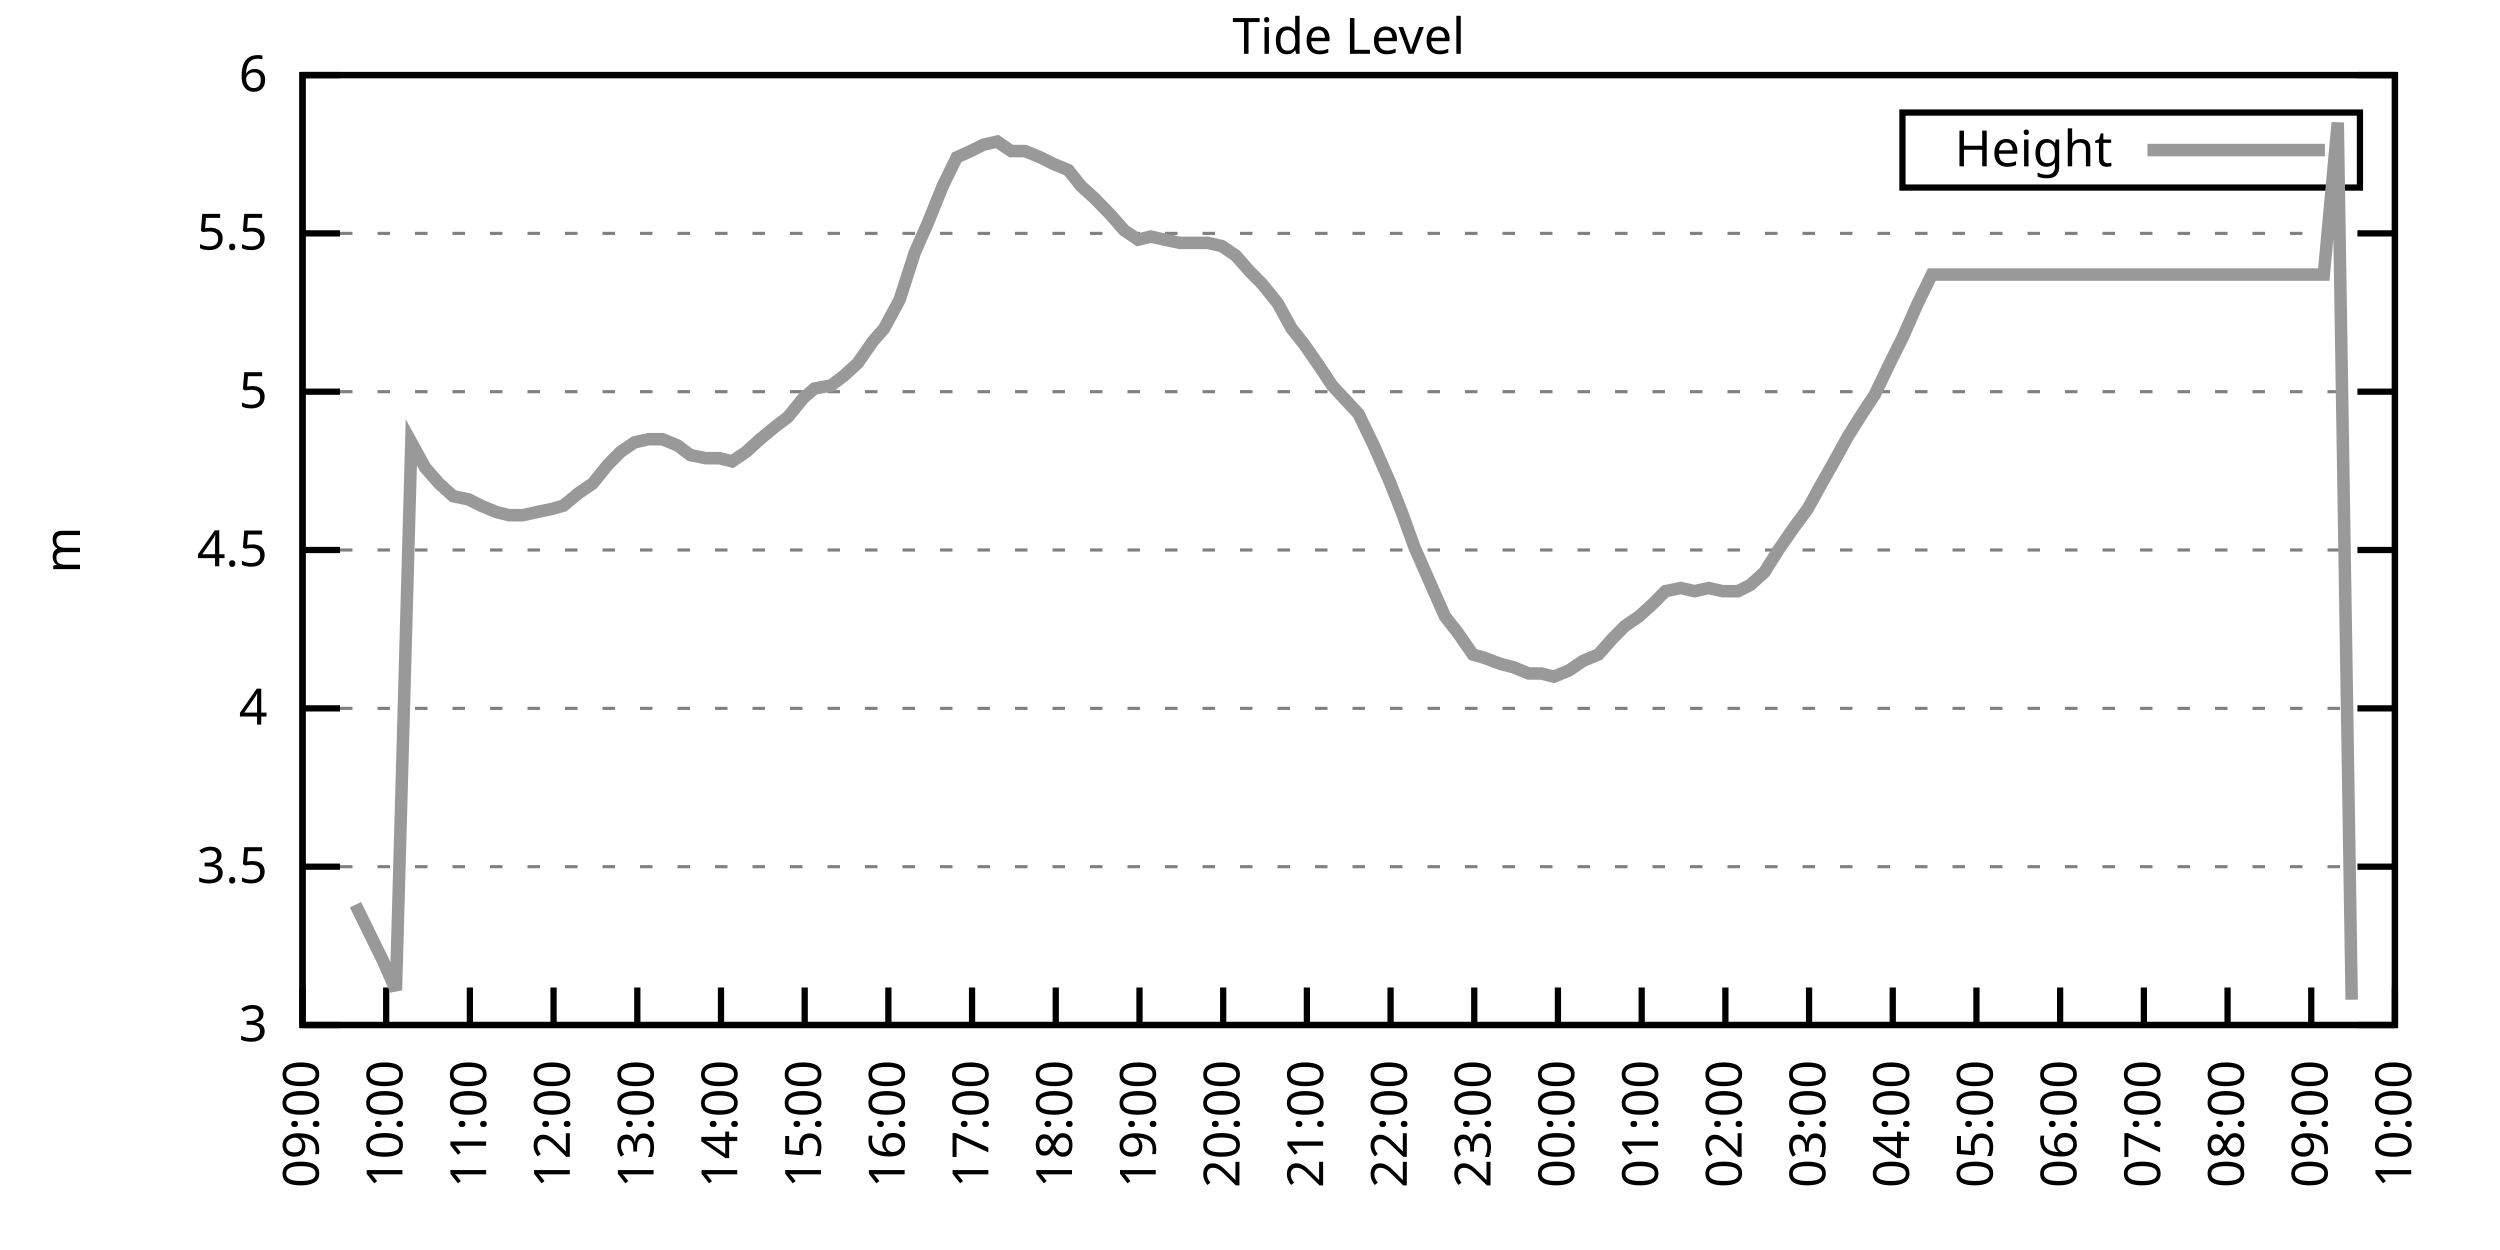
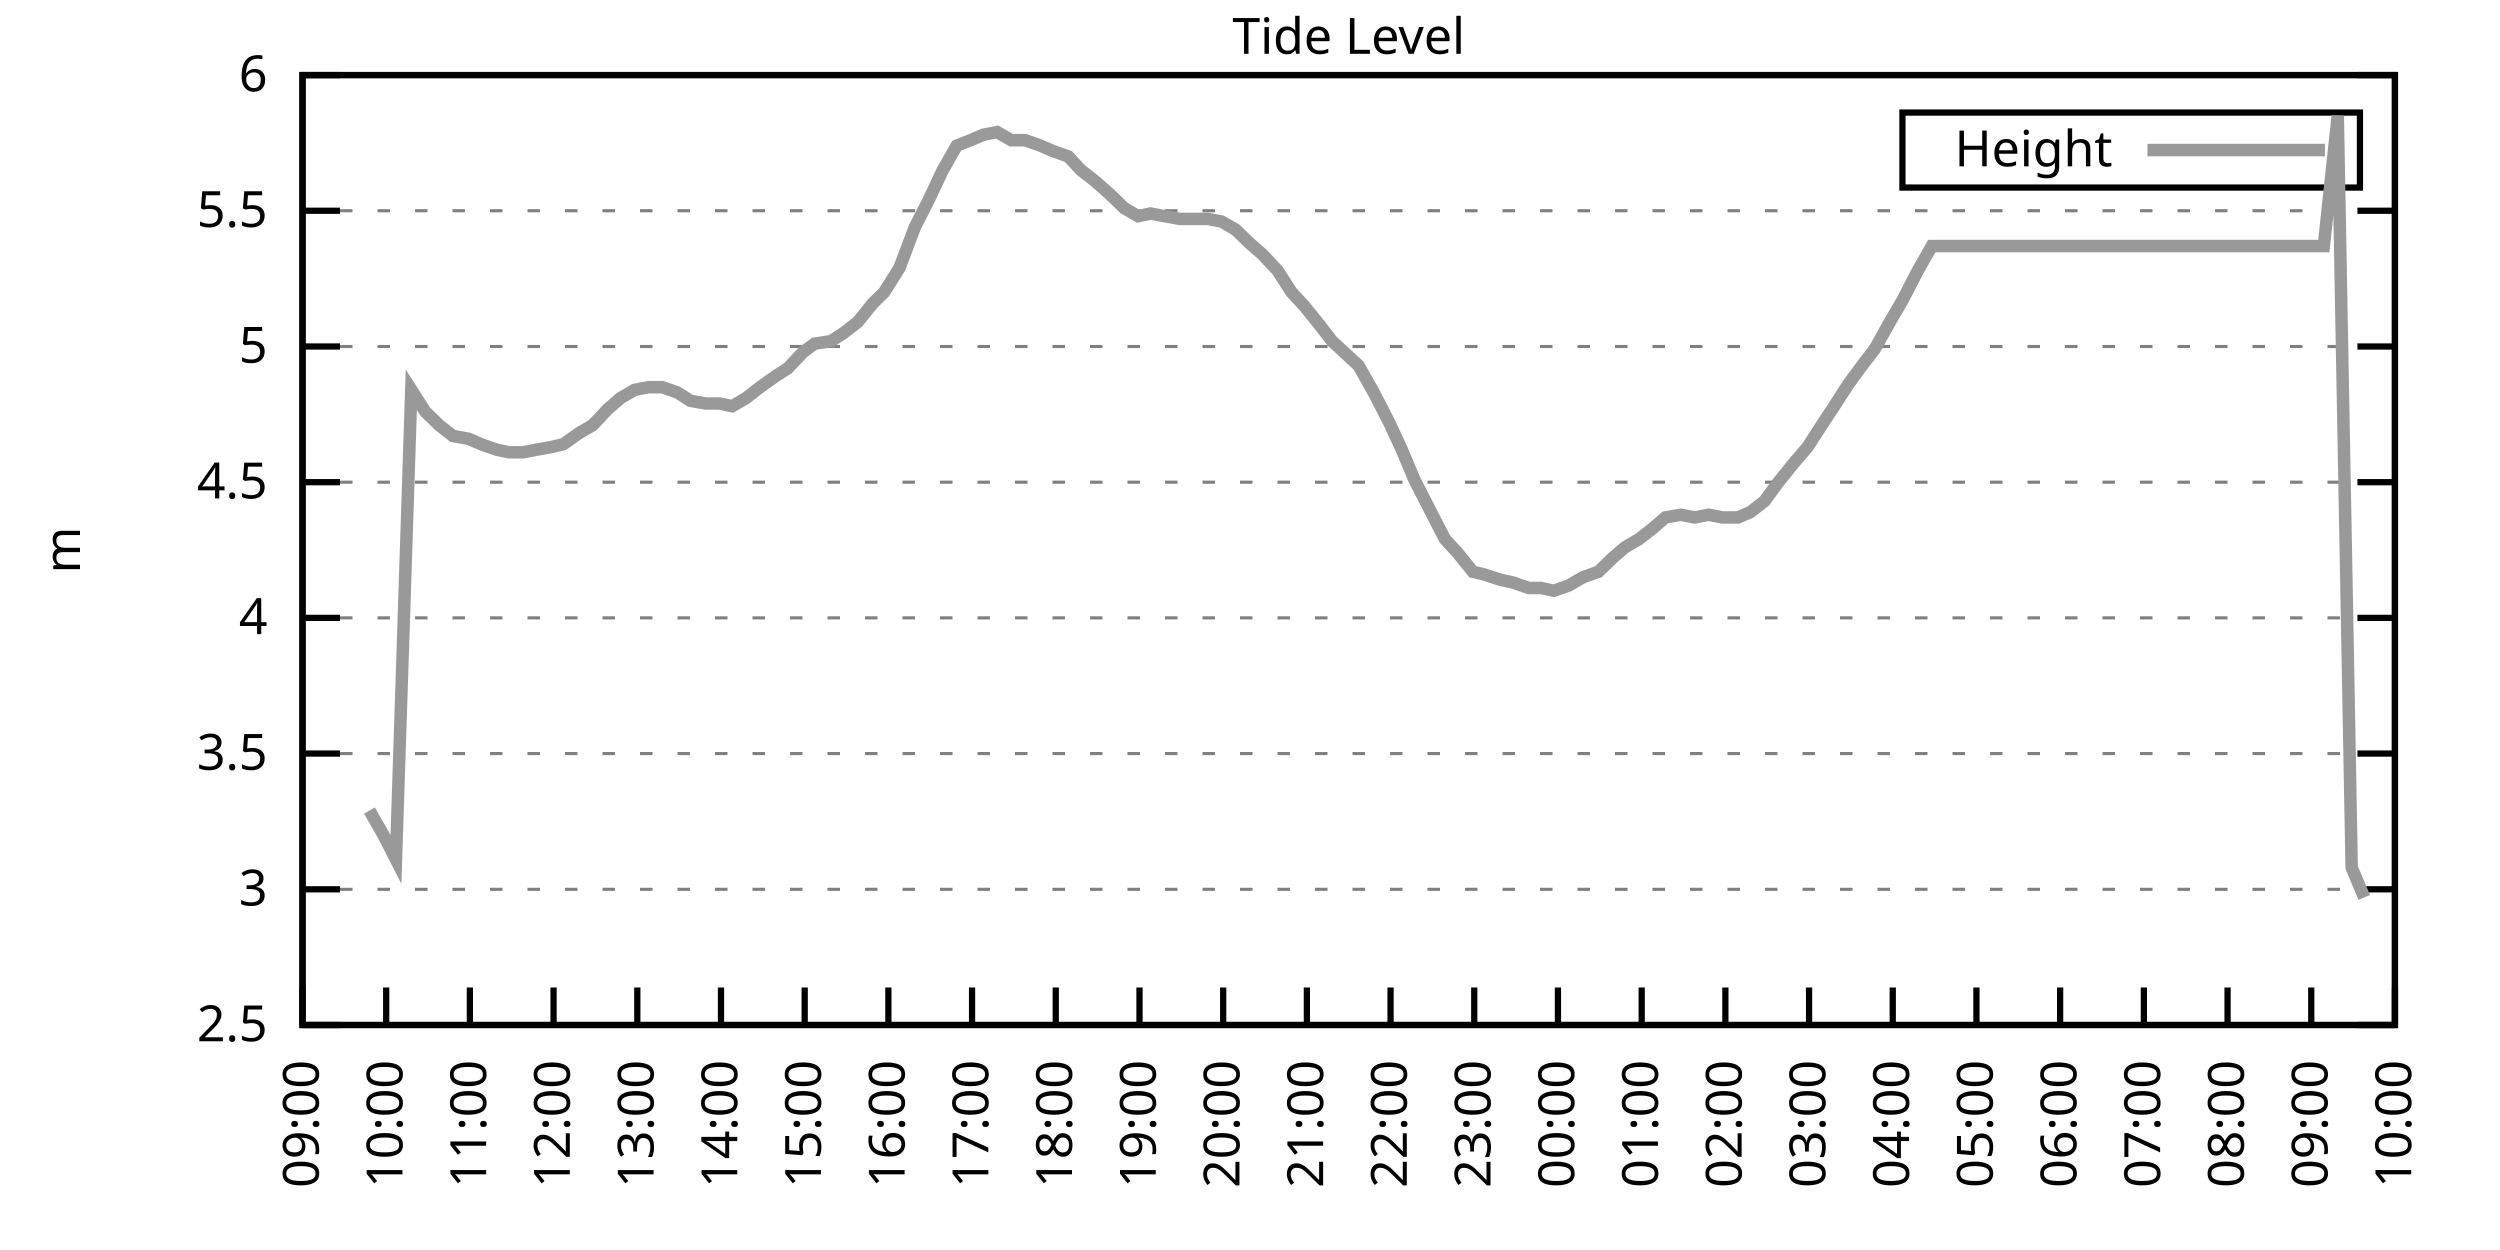
<svg xmlns="http://www.w3.org/2000/svg" xmlns:xlink="http://www.w3.org/1999/xlink" width="400" height="200" viewBox="0 0 400 200">
  <g id="gnuplot_canvas">
    <rect x="0" y="0" width="400" height="200" fill="none" />
    <defs>
      <circle id="gpDot" r="0.5" stroke-width="0.5" stroke="currentColor" />
      <path id="gpPt0" stroke-width="0.333" stroke="currentColor" d="M-1,0 h2 M0,-1 v2" />
      <path id="gpPt1" stroke-width="0.333" stroke="currentColor" d="M-1,-1 L1,1 M1,-1 L-1,1" />
      <path id="gpPt2" stroke-width="0.333" stroke="currentColor" d="M-1,0 L1,0 M0,-1 L0,1 M-1,-1 L1,1 M-1,1 L1,-1" />
      <rect id="gpPt3" stroke-width="0.333" stroke="currentColor" x="-1" y="-1" width="2" height="2" />
      <rect id="gpPt4" stroke-width="0.333" stroke="currentColor" fill="currentColor" x="-1" y="-1" width="2" height="2" />
      <circle id="gpPt5" stroke-width="0.333" stroke="currentColor" cx="0" cy="0" r="1" />
      <use xlink:href="#gpPt5" id="gpPt6" fill="currentColor" stroke="none" />
      <path id="gpPt7" stroke-width="0.333" stroke="currentColor" d="M0,-1.33 L-1.33,0.67 L1.33,0.67 z" />
      <use xlink:href="#gpPt7" id="gpPt8" fill="currentColor" stroke="none" />
      <use xlink:href="#gpPt7" id="gpPt9" stroke="currentColor" transform="rotate(180)" />
      <use xlink:href="#gpPt9" id="gpPt10" fill="currentColor" stroke="none" />
      <use xlink:href="#gpPt3" id="gpPt11" stroke="currentColor" transform="rotate(45)" />
      <use xlink:href="#gpPt11" id="gpPt12" fill="currentColor" stroke="none" />
      <path id="gpPt13" stroke-width="0.333" stroke="currentColor" d="M0,1.330 L1.265,0.411 L0.782,-1.067 L-0.782,-1.076 L-1.265,0.411 z" />
      <use xlink:href="#gpPt13" id="gpPt14" fill="currentColor" stroke="none" />
      <filter id="textbox" filterUnits="objectBoundingBox" x="0" y="0" height="1" width="1">
        <feFlood flood-color="white" flood-opacity="1" result="bgnd" />
        <feComposite in="SourceGraphic" in2="bgnd" operator="atop" />
      </filter>
      <filter id="greybox" filterUnits="objectBoundingBox" x="0" y="0" height="1" width="1">
        <feFlood flood-color="lightgrey" flood-opacity="1" result="grey" />
        <feComposite in="SourceGraphic" in2="grey" operator="atop" />
      </filter>
    </defs>
    <g fill="none" color="white" stroke="currentColor" stroke-width="1.00" stroke-linecap="butt" stroke-linejoin="miter">
</g>
    <g fill="none" color="black" stroke="currentColor" stroke-width="1.00" stroke-linecap="butt" stroke-linejoin="miter">
      <g stroke="none" shape-rendering="crispEdges">
        <polygon fill="rgb(255, 255, 255)" points="48.40,164.00 383.18,164.00 383.18,12.02 48.40,12.02 " />
      </g>
    </g>
    <g fill="none" color="black" stroke="currentColor" stroke-width="1.00" stroke-linecap="butt" stroke-linejoin="miter">
</g>
    <g fill="none" color="black" stroke="black" stroke-width="0.50" stroke-linecap="butt" stroke-linejoin="miter">
</g>
    <g fill="none" color="gray" stroke="currentColor" stroke-width="0.50" stroke-linecap="butt" stroke-linejoin="miter">
      <path stroke="gray" stroke-dasharray="2,4" class="gridline" d="M48.40,164.00 L383.19,164.00  " />
    </g>
    <g fill="none" color="gray" stroke="gray" stroke-width="1.00" stroke-linecap="butt" stroke-linejoin="miter">
</g>
    <g fill="none" color="black" stroke="currentColor" stroke-width="1.00" stroke-linecap="butt" stroke-linejoin="miter">
      <path stroke="black" d="M48.40,164.00 L54.40,164.00 M383.19,164.00 L377.19,164.00  " />
      <g transform="translate(42.80,166.60)" stroke="none" fill="black" font-family="Sans" font-size="8.00" text-anchor="end">
        <text>
+           <tspan font-family="Sans"> 2.5</tspan>
+         </text>
+       </g>
+     </g>
+     <g fill="none" color="black" stroke="currentColor" stroke-width="1.00" stroke-linecap="butt" stroke-linejoin="miter">
+ </g>
+     <g fill="none" color="black" stroke="black" stroke-width="0.50" stroke-linecap="butt" stroke-linejoin="miter">
+ </g>
+     <g fill="none" color="gray" stroke="currentColor" stroke-width="0.50" stroke-linecap="butt" stroke-linejoin="miter">
+       <path stroke="gray" stroke-dasharray="2,4" class="gridline" d="M48.40,142.29 L383.19,142.29  " />
+     </g>
+     <g fill="none" color="gray" stroke="gray" stroke-width="1.00" stroke-linecap="butt" stroke-linejoin="miter">
+ </g>
+     <g fill="none" color="black" stroke="currentColor" stroke-width="1.00" stroke-linecap="butt" stroke-linejoin="miter">
+       <path stroke="black" d="M48.40,142.29 L54.40,142.29 M383.19,142.29 L377.19,142.29  " />
+       <g transform="translate(42.80,144.89)" stroke="none" fill="black" font-family="Sans" font-size="8.00" text-anchor="end">
+         <text>
          <tspan font-family="Sans"> 3</tspan>
        </text>
      </g>
    </g>
    <g fill="none" color="black" stroke="currentColor" stroke-width="1.00" stroke-linecap="butt" stroke-linejoin="miter">
</g>
    <g fill="none" color="black" stroke="black" stroke-width="0.50" stroke-linecap="butt" stroke-linejoin="miter">
</g>
    <g fill="none" color="gray" stroke="currentColor" stroke-width="0.50" stroke-linecap="butt" stroke-linejoin="miter">
-       <path stroke="gray" stroke-dasharray="2,4" class="gridline" d="M48.40,138.67 L383.19,138.67  " />
-     </g>
-     <g fill="none" color="gray" stroke="gray" stroke-width="1.00" stroke-linecap="butt" stroke-linejoin="miter">
- </g>
-     <g fill="none" color="black" stroke="currentColor" stroke-width="1.00" stroke-linecap="butt" stroke-linejoin="miter">
-       <path stroke="black" d="M48.40,138.67 L54.40,138.67 M383.19,138.67 L377.19,138.67  " />
-       <g transform="translate(42.80,141.27)" stroke="none" fill="black" font-family="Sans" font-size="8.00" text-anchor="end">
+       <path stroke="gray" stroke-dasharray="2,4" class="gridline" d="M48.40,120.57 L383.19,120.57  " />
+     </g>
+     <g fill="none" color="gray" stroke="gray" stroke-width="1.00" stroke-linecap="butt" stroke-linejoin="miter">
+ </g>
+     <g fill="none" color="black" stroke="currentColor" stroke-width="1.00" stroke-linecap="butt" stroke-linejoin="miter">
+       <path stroke="black" d="M48.40,120.57 L54.40,120.57 M383.19,120.57 L377.19,120.57  " />
+       <g transform="translate(42.80,123.17)" stroke="none" fill="black" font-family="Sans" font-size="8.00" text-anchor="end">
        <text>
          <tspan font-family="Sans"> 3.5</tspan>
        </text>
      </g>
    </g>
    <g fill="none" color="black" stroke="currentColor" stroke-width="1.00" stroke-linecap="butt" stroke-linejoin="miter">
</g>
    <g fill="none" color="black" stroke="black" stroke-width="0.50" stroke-linecap="butt" stroke-linejoin="miter">
</g>
    <g fill="none" color="gray" stroke="currentColor" stroke-width="0.50" stroke-linecap="butt" stroke-linejoin="miter">
-       <path stroke="gray" stroke-dasharray="2,4" class="gridline" d="M48.40,113.34 L383.19,113.34  " />
-     </g>
-     <g fill="none" color="gray" stroke="gray" stroke-width="1.00" stroke-linecap="butt" stroke-linejoin="miter">
- </g>
-     <g fill="none" color="black" stroke="currentColor" stroke-width="1.00" stroke-linecap="butt" stroke-linejoin="miter">
-       <path stroke="black" d="M48.40,113.34 L54.40,113.34 M383.19,113.34 L377.19,113.34  " />
-       <g transform="translate(42.80,115.94)" stroke="none" fill="black" font-family="Sans" font-size="8.00" text-anchor="end">
+       <path stroke="gray" stroke-dasharray="2,4" class="gridline" d="M48.40,98.86 L383.19,98.86  " />
+     </g>
+     <g fill="none" color="gray" stroke="gray" stroke-width="1.00" stroke-linecap="butt" stroke-linejoin="miter">
+ </g>
+     <g fill="none" color="black" stroke="currentColor" stroke-width="1.00" stroke-linecap="butt" stroke-linejoin="miter">
+       <path stroke="black" d="M48.40,98.86 L54.40,98.86 M383.19,98.86 L377.19,98.86  " />
+       <g transform="translate(42.80,101.46)" stroke="none" fill="black" font-family="Sans" font-size="8.00" text-anchor="end">
        <text>
          <tspan font-family="Sans"> 4</tspan>
        </text>
      </g>
    </g>
    <g fill="none" color="black" stroke="currentColor" stroke-width="1.00" stroke-linecap="butt" stroke-linejoin="miter">
</g>
    <g fill="none" color="black" stroke="black" stroke-width="0.50" stroke-linecap="butt" stroke-linejoin="miter">
</g>
    <g fill="none" color="gray" stroke="currentColor" stroke-width="0.50" stroke-linecap="butt" stroke-linejoin="miter">
-       <path stroke="gray" stroke-dasharray="2,4" class="gridline" d="M48.40,88.00 L383.19,88.00  " />
-     </g>
-     <g fill="none" color="gray" stroke="gray" stroke-width="1.00" stroke-linecap="butt" stroke-linejoin="miter">
- </g>
-     <g fill="none" color="black" stroke="currentColor" stroke-width="1.00" stroke-linecap="butt" stroke-linejoin="miter">
-       <path stroke="black" d="M48.40,88.00 L54.40,88.00 M383.19,88.00 L377.19,88.00  " />
-       <g transform="translate(42.80,90.60)" stroke="none" fill="black" font-family="Sans" font-size="8.00" text-anchor="end">
+       <path stroke="gray" stroke-dasharray="2,4" class="gridline" d="M48.40,77.15 L383.19,77.15  " />
+     </g>
+     <g fill="none" color="gray" stroke="gray" stroke-width="1.00" stroke-linecap="butt" stroke-linejoin="miter">
+ </g>
+     <g fill="none" color="black" stroke="currentColor" stroke-width="1.00" stroke-linecap="butt" stroke-linejoin="miter">
+       <path stroke="black" d="M48.40,77.15 L54.40,77.15 M383.19,77.15 L377.19,77.15  " />
+       <g transform="translate(42.80,79.75)" stroke="none" fill="black" font-family="Sans" font-size="8.00" text-anchor="end">
        <text>
          <tspan font-family="Sans"> 4.5</tspan>
        </text>
      </g>
    </g>
    <g fill="none" color="black" stroke="currentColor" stroke-width="1.00" stroke-linecap="butt" stroke-linejoin="miter">
</g>
    <g fill="none" color="black" stroke="black" stroke-width="0.50" stroke-linecap="butt" stroke-linejoin="miter">
</g>
    <g fill="none" color="gray" stroke="currentColor" stroke-width="0.50" stroke-linecap="butt" stroke-linejoin="miter">
-       <path stroke="gray" stroke-dasharray="2,4" class="gridline" d="M48.40,62.67 L383.19,62.67  " />
-     </g>
-     <g fill="none" color="gray" stroke="gray" stroke-width="1.00" stroke-linecap="butt" stroke-linejoin="miter">
- </g>
-     <g fill="none" color="black" stroke="currentColor" stroke-width="1.00" stroke-linecap="butt" stroke-linejoin="miter">
-       <path stroke="black" d="M48.40,62.67 L54.40,62.67 M383.19,62.67 L377.19,62.67  " />
-       <g transform="translate(42.80,65.27)" stroke="none" fill="black" font-family="Sans" font-size="8.00" text-anchor="end">
+       <path stroke="gray" stroke-dasharray="2,4" class="gridline" d="M48.40,55.44 L383.19,55.44  " />
+     </g>
+     <g fill="none" color="gray" stroke="gray" stroke-width="1.00" stroke-linecap="butt" stroke-linejoin="miter">
+ </g>
+     <g fill="none" color="black" stroke="currentColor" stroke-width="1.00" stroke-linecap="butt" stroke-linejoin="miter">
+       <path stroke="black" d="M48.40,55.44 L54.40,55.44 M383.19,55.44 L377.19,55.44  " />
+       <g transform="translate(42.80,58.04)" stroke="none" fill="black" font-family="Sans" font-size="8.00" text-anchor="end">
        <text>
          <tspan font-family="Sans"> 5</tspan>
        </text>
      </g>
    </g>
    <g fill="none" color="black" stroke="currentColor" stroke-width="1.00" stroke-linecap="butt" stroke-linejoin="miter">
</g>
    <g fill="none" color="black" stroke="black" stroke-width="0.50" stroke-linecap="butt" stroke-linejoin="miter">
</g>
    <g fill="none" color="gray" stroke="currentColor" stroke-width="0.50" stroke-linecap="butt" stroke-linejoin="miter">
-       <path stroke="gray" stroke-dasharray="2,4" class="gridline" d="M48.40,37.34 L383.19,37.34  " />
-     </g>
-     <g fill="none" color="gray" stroke="gray" stroke-width="1.00" stroke-linecap="butt" stroke-linejoin="miter">
- </g>
-     <g fill="none" color="black" stroke="currentColor" stroke-width="1.00" stroke-linecap="butt" stroke-linejoin="miter">
-       <path stroke="black" d="M48.40,37.34 L54.40,37.34 M383.19,37.34 L377.19,37.34  " />
-       <g transform="translate(42.80,39.94)" stroke="none" fill="black" font-family="Sans" font-size="8.00" text-anchor="end">
+       <path stroke="gray" stroke-dasharray="2,4" class="gridline" d="M48.40,33.72 L383.19,33.72  " />
+     </g>
+     <g fill="none" color="gray" stroke="gray" stroke-width="1.00" stroke-linecap="butt" stroke-linejoin="miter">
+ </g>
+     <g fill="none" color="black" stroke="currentColor" stroke-width="1.00" stroke-linecap="butt" stroke-linejoin="miter">
+       <path stroke="black" d="M48.40,33.72 L54.40,33.72 M383.19,33.72 L377.19,33.72  " />
+       <g transform="translate(42.80,36.32)" stroke="none" fill="black" font-family="Sans" font-size="8.00" text-anchor="end">
        <text>
          <tspan font-family="Sans"> 5.5</tspan>
        </text>
      </g>
    </g>
    <g fill="none" color="black" stroke="currentColor" stroke-width="1.00" stroke-linecap="butt" stroke-linejoin="miter">
</g>
    <g fill="none" color="black" stroke="black" stroke-width="0.50" stroke-linecap="butt" stroke-linejoin="miter">
</g>
    <g fill="none" color="gray" stroke="currentColor" stroke-width="0.50" stroke-linecap="butt" stroke-linejoin="miter">
      <path stroke="gray" stroke-dasharray="2,4" class="gridline" d="M48.40,12.01 L383.19,12.01  " />
    </g>
    <g fill="none" color="gray" stroke="gray" stroke-width="1.00" stroke-linecap="butt" stroke-linejoin="miter">
</g>
    <g fill="none" color="black" stroke="currentColor" stroke-width="1.00" stroke-linecap="butt" stroke-linejoin="miter">
      <path stroke="black" d="M48.40,12.01 L54.40,12.01 M383.19,12.01 L377.19,12.01  " />
      <g transform="translate(42.80,14.61)" stroke="none" fill="black" font-family="Sans" font-size="8.00" text-anchor="end">
        <text>
          <tspan font-family="Sans"> 6</tspan>
        </text>
      </g>
    </g>
    <g fill="none" color="black" stroke="currentColor" stroke-width="1.00" stroke-linecap="butt" stroke-linejoin="miter">
      <path stroke="black" d="M48.40,164.00 L48.40,158.00  " />
      <g transform="translate(51.00,169.60) rotate(270.00)" stroke="none" fill="black" font-family="Sans" font-size="8.00" text-anchor="end">
        <text>
          <tspan font-family="Sans">09:00</tspan>
        </text>
      </g>
    </g>
    <g fill="none" color="black" stroke="currentColor" stroke-width="1.00" stroke-linecap="butt" stroke-linejoin="miter">
      <path stroke="black" d="M61.79,164.00 L61.79,158.00  " />
      <g transform="translate(64.39,169.60) rotate(270.00)" stroke="none" fill="black" font-family="Sans" font-size="8.00" text-anchor="end">
        <text>
          <tspan font-family="Sans">10:00</tspan>
        </text>
      </g>
    </g>
    <g fill="none" color="black" stroke="currentColor" stroke-width="1.00" stroke-linecap="butt" stroke-linejoin="miter">
      <path stroke="black" d="M75.18,164.00 L75.18,158.00  " />
      <g transform="translate(77.78,169.60) rotate(270.00)" stroke="none" fill="black" font-family="Sans" font-size="8.00" text-anchor="end">
        <text>
          <tspan font-family="Sans">11:00</tspan>
        </text>
      </g>
    </g>
    <g fill="none" color="black" stroke="currentColor" stroke-width="1.00" stroke-linecap="butt" stroke-linejoin="miter">
      <path stroke="black" d="M88.57,164.00 L88.57,158.00  " />
      <g transform="translate(91.17,169.60) rotate(270.00)" stroke="none" fill="black" font-family="Sans" font-size="8.00" text-anchor="end">
        <text>
          <tspan font-family="Sans">12:00</tspan>
        </text>
      </g>
    </g>
    <g fill="none" color="black" stroke="currentColor" stroke-width="1.00" stroke-linecap="butt" stroke-linejoin="miter">
      <path stroke="black" d="M101.97,164.00 L101.97,158.00  " />
      <g transform="translate(104.57,169.60) rotate(270.00)" stroke="none" fill="black" font-family="Sans" font-size="8.00" text-anchor="end">
        <text>
          <tspan font-family="Sans">13:00</tspan>
        </text>
      </g>
    </g>
    <g fill="none" color="black" stroke="currentColor" stroke-width="1.00" stroke-linecap="butt" stroke-linejoin="miter">
      <path stroke="black" d="M115.36,164.00 L115.36,158.00  " />
      <g transform="translate(117.96,169.60) rotate(270.00)" stroke="none" fill="black" font-family="Sans" font-size="8.00" text-anchor="end">
        <text>
          <tspan font-family="Sans">14:00</tspan>
        </text>
      </g>
    </g>
    <g fill="none" color="black" stroke="currentColor" stroke-width="1.00" stroke-linecap="butt" stroke-linejoin="miter">
      <path stroke="black" d="M128.75,164.00 L128.75,158.00  " />
      <g transform="translate(131.35,169.60) rotate(270.00)" stroke="none" fill="black" font-family="Sans" font-size="8.00" text-anchor="end">
        <text>
          <tspan font-family="Sans">15:00</tspan>
        </text>
      </g>
    </g>
    <g fill="none" color="black" stroke="currentColor" stroke-width="1.00" stroke-linecap="butt" stroke-linejoin="miter">
      <path stroke="black" d="M142.14,164.00 L142.14,158.00  " />
      <g transform="translate(144.74,169.60) rotate(270.00)" stroke="none" fill="black" font-family="Sans" font-size="8.00" text-anchor="end">
        <text>
          <tspan font-family="Sans">16:00</tspan>
        </text>
      </g>
    </g>
    <g fill="none" color="black" stroke="currentColor" stroke-width="1.00" stroke-linecap="butt" stroke-linejoin="miter">
      <path stroke="black" d="M155.53,164.00 L155.53,158.00  " />
      <g transform="translate(158.13,169.60) rotate(270.00)" stroke="none" fill="black" font-family="Sans" font-size="8.00" text-anchor="end">
        <text>
          <tspan font-family="Sans">17:00</tspan>
        </text>
      </g>
    </g>
    <g fill="none" color="black" stroke="currentColor" stroke-width="1.00" stroke-linecap="butt" stroke-linejoin="miter">
      <path stroke="black" d="M168.92,164.00 L168.92,158.00  " />
      <g transform="translate(171.52,169.60) rotate(270.00)" stroke="none" fill="black" font-family="Sans" font-size="8.00" text-anchor="end">
        <text>
          <tspan font-family="Sans">18:00</tspan>
        </text>
      </g>
    </g>
    <g fill="none" color="black" stroke="currentColor" stroke-width="1.00" stroke-linecap="butt" stroke-linejoin="miter">
      <path stroke="black" d="M182.32,164.00 L182.32,158.00  " />
      <g transform="translate(184.92,169.60) rotate(270.00)" stroke="none" fill="black" font-family="Sans" font-size="8.00" text-anchor="end">
        <text>
          <tspan font-family="Sans">19:00</tspan>
        </text>
      </g>
    </g>
    <g fill="none" color="black" stroke="currentColor" stroke-width="1.00" stroke-linecap="butt" stroke-linejoin="miter">
      <path stroke="black" d="M195.71,164.00 L195.71,158.00  " />
      <g transform="translate(198.31,169.60) rotate(270.00)" stroke="none" fill="black" font-family="Sans" font-size="8.00" text-anchor="end">
        <text>
          <tspan font-family="Sans">20:00</tspan>
        </text>
      </g>
    </g>
    <g fill="none" color="black" stroke="currentColor" stroke-width="1.00" stroke-linecap="butt" stroke-linejoin="miter">
      <path stroke="black" d="M209.10,164.00 L209.10,158.00  " />
      <g transform="translate(211.70,169.60) rotate(270.00)" stroke="none" fill="black" font-family="Sans" font-size="8.00" text-anchor="end">
        <text>
          <tspan font-family="Sans">21:00</tspan>
        </text>
      </g>
    </g>
    <g fill="none" color="black" stroke="currentColor" stroke-width="1.00" stroke-linecap="butt" stroke-linejoin="miter">
      <path stroke="black" d="M222.49,164.00 L222.49,158.00  " />
      <g transform="translate(225.09,169.60) rotate(270.00)" stroke="none" fill="black" font-family="Sans" font-size="8.00" text-anchor="end">
        <text>
          <tspan font-family="Sans">22:00</tspan>
        </text>
      </g>
    </g>
    <g fill="none" color="black" stroke="currentColor" stroke-width="1.00" stroke-linecap="butt" stroke-linejoin="miter">
      <path stroke="black" d="M235.88,164.00 L235.88,158.00  " />
      <g transform="translate(238.48,169.60) rotate(270.00)" stroke="none" fill="black" font-family="Sans" font-size="8.00" text-anchor="end">
        <text>
          <tspan font-family="Sans">23:00</tspan>
        </text>
      </g>
    </g>
    <g fill="none" color="black" stroke="currentColor" stroke-width="1.00" stroke-linecap="butt" stroke-linejoin="miter">
      <path stroke="black" d="M249.27,164.00 L249.27,158.00  " />
      <g transform="translate(251.87,169.60) rotate(270.00)" stroke="none" fill="black" font-family="Sans" font-size="8.00" text-anchor="end">
        <text>
          <tspan font-family="Sans">00:00</tspan>
        </text>
      </g>
    </g>
    <g fill="none" color="black" stroke="currentColor" stroke-width="1.00" stroke-linecap="butt" stroke-linejoin="miter">
      <path stroke="black" d="M262.67,164.00 L262.67,158.00  " />
      <g transform="translate(265.27,169.60) rotate(270.00)" stroke="none" fill="black" font-family="Sans" font-size="8.00" text-anchor="end">
        <text>
          <tspan font-family="Sans">01:00</tspan>
        </text>
      </g>
    </g>
    <g fill="none" color="black" stroke="currentColor" stroke-width="1.00" stroke-linecap="butt" stroke-linejoin="miter">
      <path stroke="black" d="M276.06,164.00 L276.06,158.00  " />
      <g transform="translate(278.66,169.60) rotate(270.00)" stroke="none" fill="black" font-family="Sans" font-size="8.00" text-anchor="end">
        <text>
          <tspan font-family="Sans">02:00</tspan>
        </text>
      </g>
    </g>
    <g fill="none" color="black" stroke="currentColor" stroke-width="1.00" stroke-linecap="butt" stroke-linejoin="miter">
      <path stroke="black" d="M289.45,164.00 L289.45,158.00  " />
      <g transform="translate(292.05,169.60) rotate(270.00)" stroke="none" fill="black" font-family="Sans" font-size="8.00" text-anchor="end">
        <text>
          <tspan font-family="Sans">03:00</tspan>
        </text>
      </g>
    </g>
    <g fill="none" color="black" stroke="currentColor" stroke-width="1.00" stroke-linecap="butt" stroke-linejoin="miter">
      <path stroke="black" d="M302.84,164.00 L302.84,158.00  " />
      <g transform="translate(305.44,169.60) rotate(270.00)" stroke="none" fill="black" font-family="Sans" font-size="8.00" text-anchor="end">
        <text>
          <tspan font-family="Sans">04:00</tspan>
        </text>
      </g>
    </g>
    <g fill="none" color="black" stroke="currentColor" stroke-width="1.00" stroke-linecap="butt" stroke-linejoin="miter">
      <path stroke="black" d="M316.23,164.00 L316.23,158.00  " />
      <g transform="translate(318.83,169.60) rotate(270.00)" stroke="none" fill="black" font-family="Sans" font-size="8.00" text-anchor="end">
        <text>
          <tspan font-family="Sans">05:00</tspan>
        </text>
      </g>
    </g>
    <g fill="none" color="black" stroke="currentColor" stroke-width="1.00" stroke-linecap="butt" stroke-linejoin="miter">
      <path stroke="black" d="M329.62,164.00 L329.62,158.00  " />
      <g transform="translate(332.22,169.60) rotate(270.00)" stroke="none" fill="black" font-family="Sans" font-size="8.00" text-anchor="end">
        <text>
          <tspan font-family="Sans">06:00</tspan>
        </text>
      </g>
    </g>
    <g fill="none" color="black" stroke="currentColor" stroke-width="1.00" stroke-linecap="butt" stroke-linejoin="miter">
      <path stroke="black" d="M343.02,164.00 L343.02,158.00  " />
      <g transform="translate(345.62,169.60) rotate(270.00)" stroke="none" fill="black" font-family="Sans" font-size="8.00" text-anchor="end">
        <text>
          <tspan font-family="Sans">07:00</tspan>
        </text>
      </g>
    </g>
    <g fill="none" color="black" stroke="currentColor" stroke-width="1.00" stroke-linecap="butt" stroke-linejoin="miter">
      <path stroke="black" d="M356.41,164.00 L356.41,158.00  " />
      <g transform="translate(359.01,169.60) rotate(270.00)" stroke="none" fill="black" font-family="Sans" font-size="8.00" text-anchor="end">
        <text>
          <tspan font-family="Sans">08:00</tspan>
        </text>
      </g>
    </g>
    <g fill="none" color="black" stroke="currentColor" stroke-width="1.00" stroke-linecap="butt" stroke-linejoin="miter">
      <path stroke="black" d="M369.80,164.00 L369.80,158.00  " />
      <g transform="translate(372.40,169.60) rotate(270.00)" stroke="none" fill="black" font-family="Sans" font-size="8.00" text-anchor="end">
        <text>
          <tspan font-family="Sans">09:00</tspan>
        </text>
      </g>
    </g>
    <g fill="none" color="black" stroke="currentColor" stroke-width="1.00" stroke-linecap="butt" stroke-linejoin="miter">
      <path stroke="black" d="M383.19,164.00 L383.19,158.00  " />
      <g transform="translate(385.79,169.60) rotate(270.00)" stroke="none" fill="black" font-family="Sans" font-size="8.00" text-anchor="end">
        <text>
          <tspan font-family="Sans">10:00</tspan>
        </text>
      </g>
    </g>
    <g fill="none" color="black" stroke="currentColor" stroke-width="1.00" stroke-linecap="butt" stroke-linejoin="miter">
</g>
    <g fill="none" color="black" stroke="currentColor" stroke-width="1.00" stroke-linecap="butt" stroke-linejoin="miter">
      <path stroke="black" d="M48.40,12.01 L48.40,164.00 L383.19,164.00 L383.19,12.01 L48.40,12.01 Z  " />
    </g>
    <g fill="none" color="black" stroke="currentColor" stroke-width="1.00" stroke-linecap="butt" stroke-linejoin="miter">
</g>
    <g fill="none" color="black" stroke="currentColor" stroke-width="1.00" stroke-linecap="butt" stroke-linejoin="miter">
      <path stroke="black" d="M304.39,30.01 L304.39,18.01 L377.59,18.01 L377.59,30.01 L304.39,30.01 Z  " />
    </g>
    <g id="Tide_level_plot_1">
      <g fill="none" color="white" stroke="black" stroke-width="2.00" stroke-linecap="butt" stroke-linejoin="miter">
</g>
      <g fill="none" color="black" stroke="currentColor" stroke-width="2.00" stroke-linecap="butt" stroke-linejoin="miter">
        <g transform="translate(337.99,26.61)" stroke="none" fill="black" font-family="Sans" font-size="8.00" text-anchor="end">
          <text>
            <tspan font-family="Sans">Height</tspan>
          </text>
        </g>
      </g>
      <g fill="none" color="black" stroke="currentColor" stroke-width="2.00" stroke-linecap="butt" stroke-linejoin="miter">
-         <path stroke="rgb(153, 153, 153)" d="M343.59,24.01 L371.99,24.01 M56.88,144.75 L59.11,149.31 L61.35,153.87 L63.35,158.43 L65.81,70.78 L68.04,74.83   L70.27,77.37 L72.50,79.39 L74.96,79.90 L76.97,80.91 L79.42,81.93 L81.43,82.43 L83.66,82.43 L85.90,81.93   L88.35,81.42 L90.14,80.91 L92.59,78.89 L94.82,77.37 L97.28,74.33 L99.29,72.30 L101.52,70.78 L103.75,70.27   L105.98,70.27 L108.44,71.29 L110.45,72.81 L112.90,73.31 L115.13,73.31 L117.14,73.82 L119.38,72.30 L121.61,70.27   L124.06,68.25 L126.07,66.73 L128.53,63.69 L130.31,62.17 L132.99,61.66 L135.00,60.14 L137.23,58.11 L139.69,54.57   L141.47,52.54 L143.93,47.98 L146.38,40.38 L148.39,35.82 L150.85,29.74 L153.08,25.18 L155.31,24.17 L157.32,23.16   L159.55,22.65 L161.78,24.17 L164.01,24.17 L166.47,25.18 L168.48,26.20 L170.93,27.21 L172.94,29.74 L175.17,31.77   L177.63,34.30 L179.86,36.84 L182.09,38.35 L184.10,37.85 L186.33,38.35 L188.79,38.86 L190.80,38.86 L193.25,38.86   L195.48,39.37 L197.72,40.89 L199.95,43.42 L201.96,45.45 L204.41,48.49 L206.64,52.54 L208.65,55.07 L211.11,58.62   L213.12,61.66 L217.36,66.22 L219.81,71.29 L222.27,76.86 L224.28,81.93 L226.29,87.50 L228.96,93.58 L231.20,98.64   L233.20,101.18 L235.66,104.72 L237.44,105.23 L240.12,106.24 L242.13,106.75 L244.59,107.76 L246.60,107.76 L248.60,108.27   L251.06,107.26 L253.29,105.74 L255.75,104.72 L257.98,102.19 L259.99,100.16 L262.22,98.64 L264.45,96.62 L266.46,94.59   L268.92,94.08 L271.15,94.59 L273.38,94.08 L275.61,94.59 L278.07,94.59 L280.07,93.58 L282.31,91.55 L284.54,88.00   L286.99,84.46 L289.23,81.42 L291.46,77.37 L293.47,73.82 L295.70,69.77 L297.93,66.22 L299.94,63.18 L302.62,57.61   L304.40,54.06 L306.86,48.49 L309.09,43.93 L311.32,43.93 L313.78,43.93 L315.79,43.93 L318.24,43.93 L320.03,43.93   L322.48,43.93 L324.94,43.93 L327.17,43.93 L329.18,43.93 L331.63,43.93 L333.42,43.93 L336.10,43.93 L338.10,43.93   L340.56,43.93 L342.79,43.93 L345.02,43.93 L346.81,43.93 L349.26,43.93 L351.50,43.93 L353.95,43.93 L356.18,43.93   L357.97,43.93 L360.42,43.93 L362.66,43.93 L364.89,43.93 L367.34,43.93 L369.58,43.93 L371.81,43.93 L374.04,19.61   L376.27,159.95  " />
+         <path stroke="rgb(153, 153, 153)" d="M343.59,24.01 L371.99,24.01 M59.11,129.69 L61.35,133.60 L63.35,137.51 L65.81,62.38 L68.04,65.86 L70.27,68.03   L72.50,69.77 L74.96,70.20 L76.97,71.07 L79.42,71.94 L81.43,72.37 L83.66,72.37 L85.90,71.94 L88.35,71.50   L90.14,71.07 L92.59,69.33 L94.82,68.03 L97.28,65.42 L99.29,63.69 L101.52,62.38 L103.75,61.95 L105.98,61.95   L108.44,62.82 L110.45,64.12 L112.90,64.56 L115.13,64.56 L117.14,64.99 L119.38,63.69 L121.61,61.95 L124.06,60.21   L126.07,58.91 L128.53,56.30 L130.31,55.00 L132.99,54.57 L135.00,53.26 L137.23,51.53 L139.69,48.49 L141.47,46.75   L143.93,42.84 L146.38,36.33 L148.39,32.42 L150.85,27.21 L153.08,23.30 L155.31,22.43 L157.32,21.56 L159.55,21.13   L161.78,22.43 L164.01,22.43 L166.47,23.30 L168.48,24.17 L170.93,25.04 L172.94,27.21 L175.17,28.95 L177.63,31.12   L179.86,33.29 L182.09,34.59 L184.10,34.16 L186.33,34.59 L188.79,35.03 L190.80,35.03 L193.25,35.03 L195.48,35.46   L197.72,36.76 L199.95,38.93 L201.96,40.67 L204.41,43.28 L206.64,46.75 L208.65,48.92 L211.11,51.96 L213.12,54.57   L217.36,58.48 L219.81,62.82 L222.27,67.59 L224.28,71.94 L226.29,76.71 L228.96,81.93 L231.20,86.27 L233.20,88.44   L235.66,91.48 L237.44,91.91 L240.12,92.78 L242.13,93.22 L244.59,94.08 L246.60,94.08 L248.60,94.52 L251.06,93.65   L253.29,92.35 L255.75,91.48 L257.98,89.31 L259.99,87.57 L262.22,86.27 L264.45,84.53 L266.46,82.79 L268.92,82.36   L271.15,82.79 L273.38,82.36 L275.61,82.79 L278.07,82.79 L280.07,81.93 L282.31,80.19 L284.54,77.15 L286.99,74.11   L289.23,71.50 L291.46,68.03 L293.47,64.99 L295.70,61.52 L297.93,58.48 L299.94,55.87 L302.62,51.09 L304.40,48.05   L306.86,43.28 L309.09,39.37 L311.32,39.37 L313.78,39.37 L315.79,39.37 L318.24,39.37 L320.03,39.37 L322.48,39.37   L324.94,39.37 L327.17,39.37 L329.18,39.37 L331.63,39.37 L333.42,39.37 L336.10,39.37 L338.10,39.37 L340.56,39.37   L342.79,39.37 L345.02,39.37 L346.81,39.37 L349.26,39.37 L351.50,39.37 L353.95,39.37 L356.18,39.37 L357.97,39.37   L360.42,39.37 L362.66,39.37 L364.89,39.37 L367.34,39.37 L369.58,39.37 L371.81,39.37 L374.04,18.52 L376.27,138.81   L378.28,143.59  " />
      </g>
    </g>
    <g fill="none" color="black" stroke="currentColor" stroke-width="2.00" stroke-linecap="butt" stroke-linejoin="miter">
</g>
    <g fill="none" color="black" stroke="black" stroke-width="1.00" stroke-linecap="butt" stroke-linejoin="miter">
</g>
    <g fill="none" color="black" stroke="currentColor" stroke-width="1.00" stroke-linecap="butt" stroke-linejoin="miter">
      <path stroke="black" d="M48.40,12.01 L48.40,164.00 L383.19,164.00 L383.19,12.01 L48.40,12.01 Z  " />
      <g transform="translate(12.80,88.01) rotate(270.00)" stroke="none" fill="black" font-family="Sans" font-size="8.00" text-anchor="middle">
        <text>
          <tspan font-family="Sans">m</tspan>
        </text>
      </g>
    </g>
    <g fill="none" color="black" stroke="currentColor" stroke-width="1.00" stroke-linecap="butt" stroke-linejoin="miter">
</g>
    <g fill="none" color="black" stroke="currentColor" stroke-width="1.00" stroke-linecap="butt" stroke-linejoin="miter">
      <g transform="translate(215.79,8.61)" stroke="none" fill="black" font-family="Sans" font-size="8.00" text-anchor="middle">
        <text>
          <tspan font-family="Sans">Tide Level</tspan>
        </text>
      </g>
    </g>
    <g fill="none" color="black" stroke="currentColor" stroke-width="1.00" stroke-linecap="butt" stroke-linejoin="miter">
</g>
  </g>
</svg>
